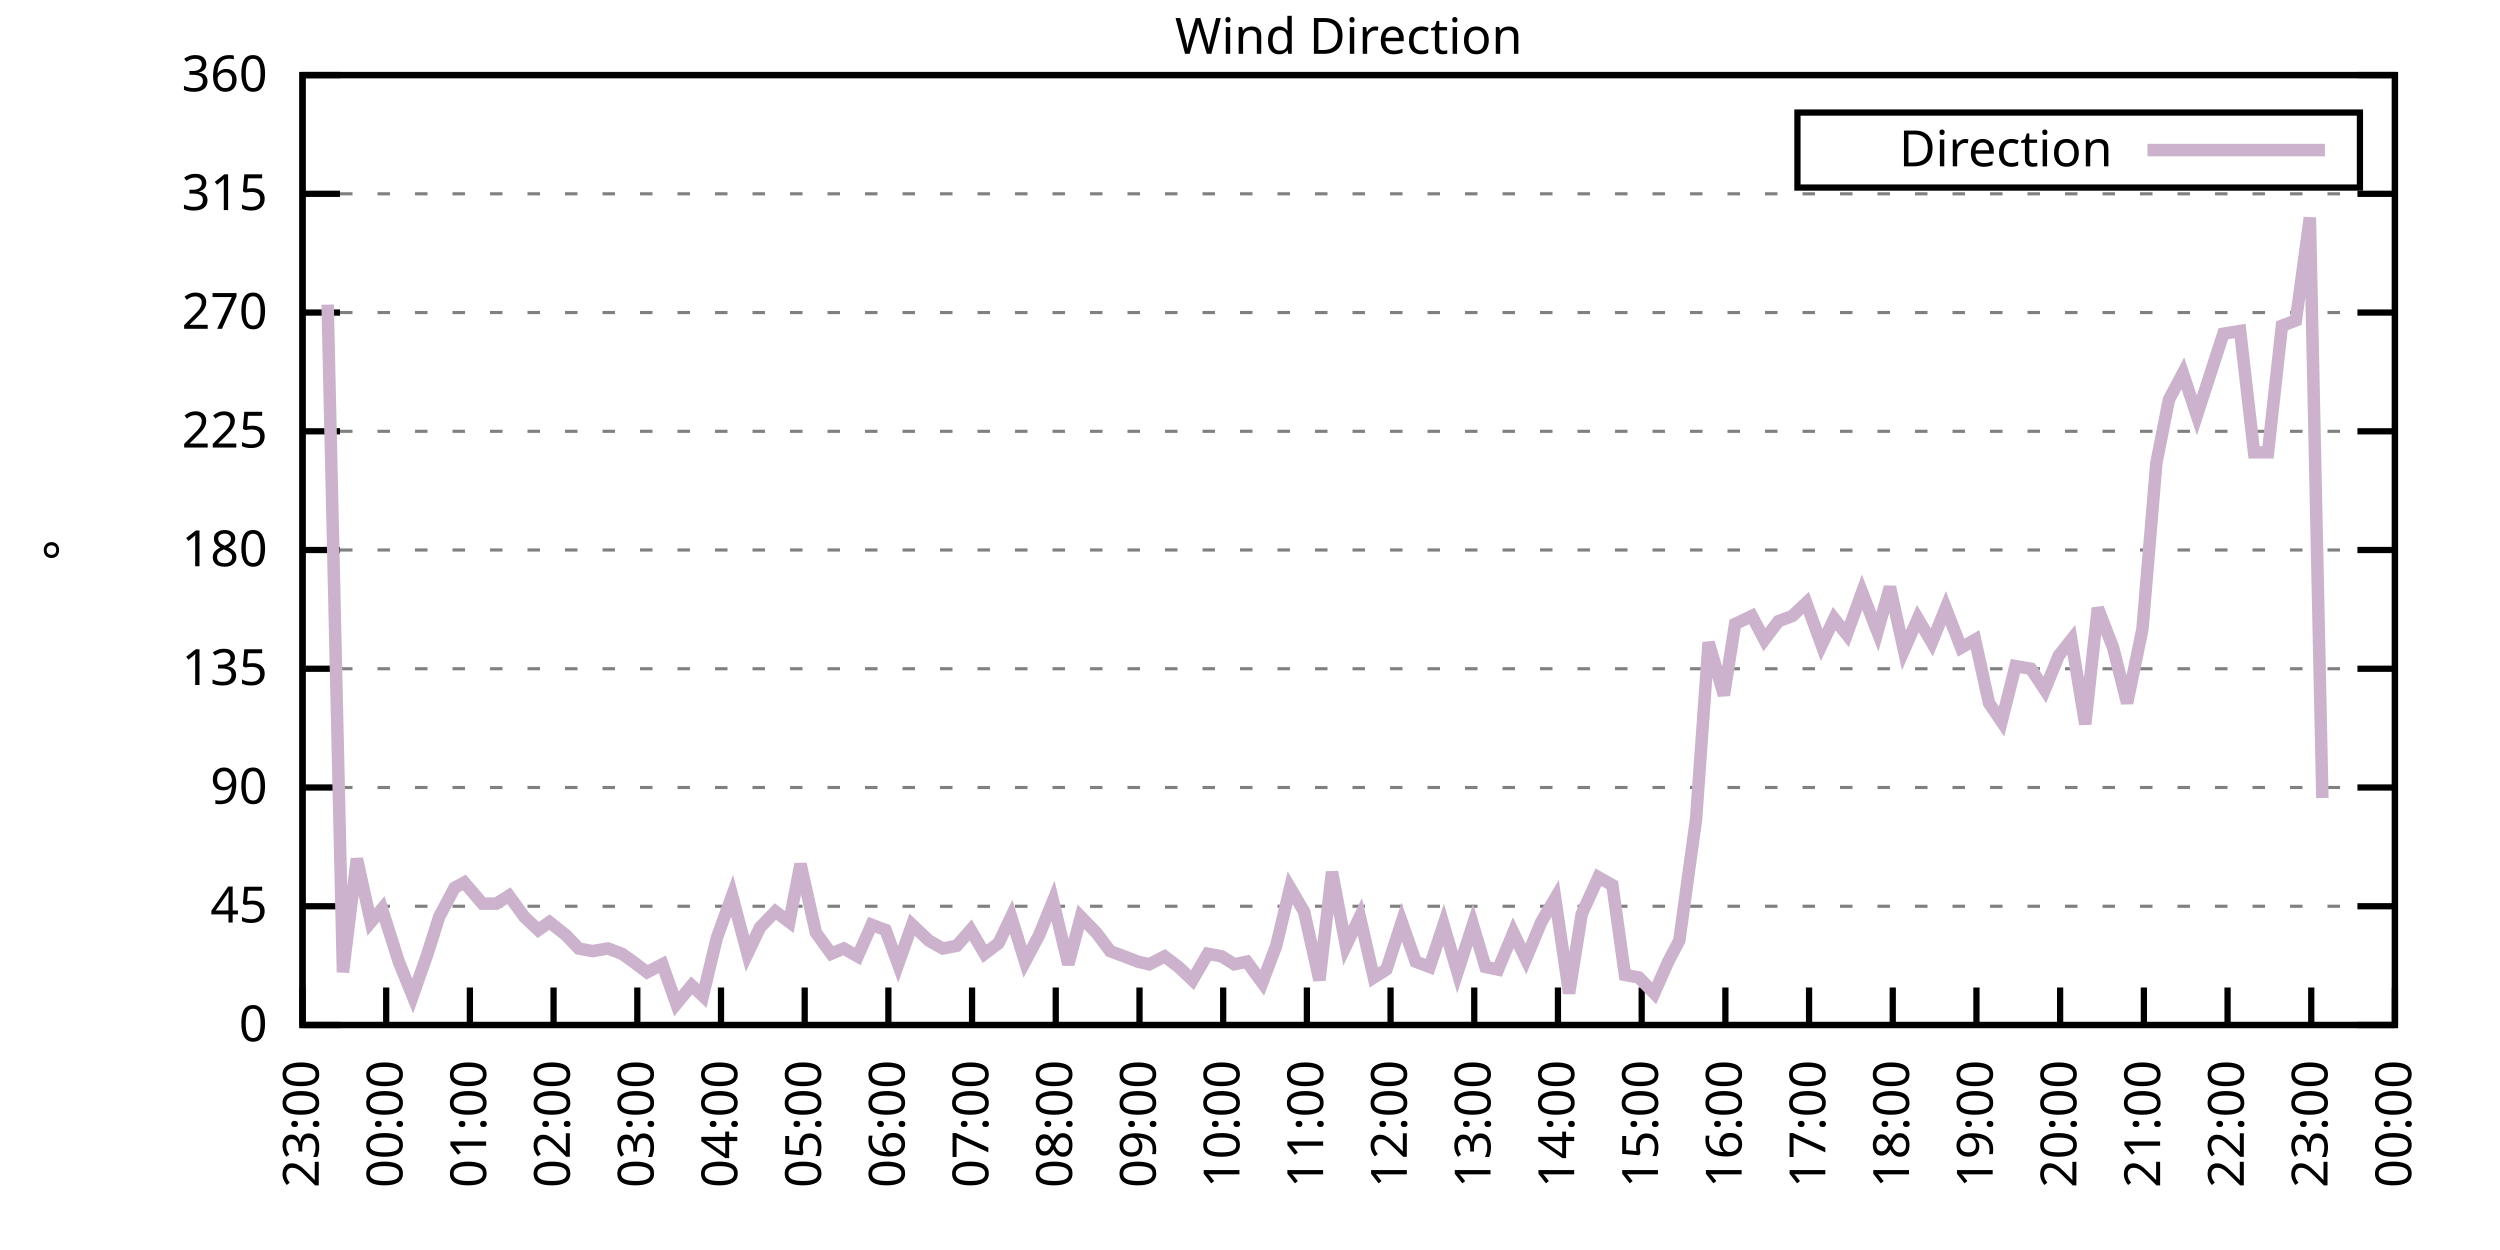
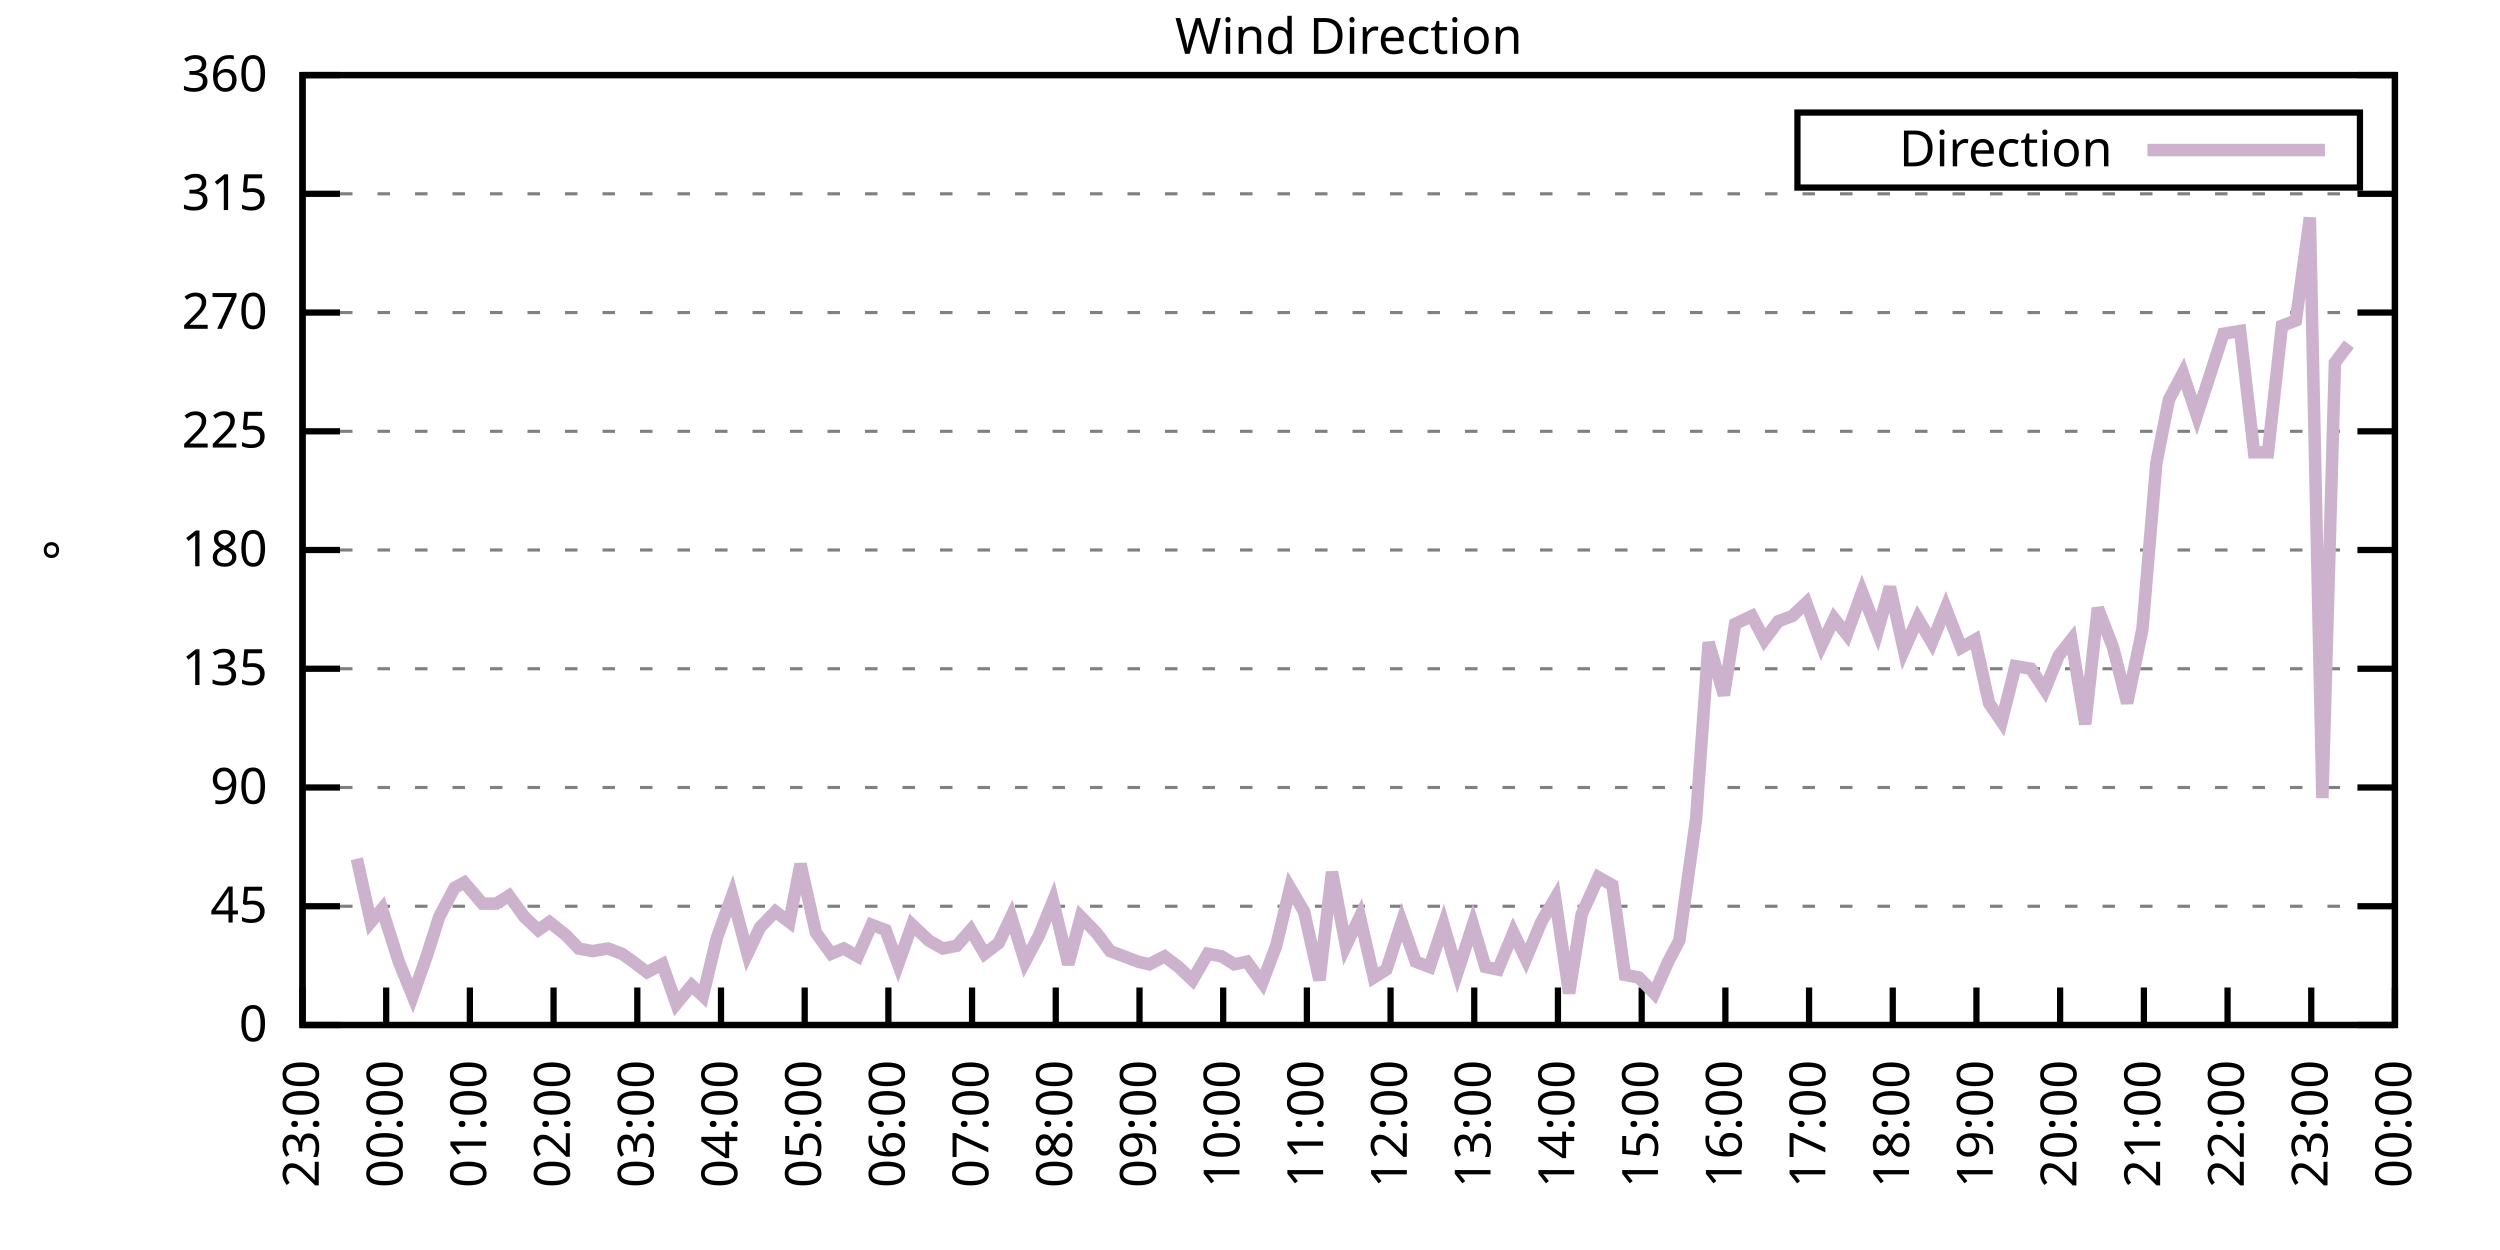
<svg xmlns="http://www.w3.org/2000/svg" xmlns:xlink="http://www.w3.org/1999/xlink" width="400" height="200" viewBox="0 0 400 200">
  <g id="gnuplot_canvas">
    <rect x="0" y="0" width="400" height="200" fill="none" />
    <defs>
      <circle id="gpDot" r="0.5" stroke-width="0.5" stroke="currentColor" />
      <path id="gpPt0" stroke-width="0.333" stroke="currentColor" d="M-1,0 h2 M0,-1 v2" />
      <path id="gpPt1" stroke-width="0.333" stroke="currentColor" d="M-1,-1 L1,1 M1,-1 L-1,1" />
      <path id="gpPt2" stroke-width="0.333" stroke="currentColor" d="M-1,0 L1,0 M0,-1 L0,1 M-1,-1 L1,1 M-1,1 L1,-1" />
      <rect id="gpPt3" stroke-width="0.333" stroke="currentColor" x="-1" y="-1" width="2" height="2" />
      <rect id="gpPt4" stroke-width="0.333" stroke="currentColor" fill="currentColor" x="-1" y="-1" width="2" height="2" />
      <circle id="gpPt5" stroke-width="0.333" stroke="currentColor" cx="0" cy="0" r="1" />
      <use xlink:href="#gpPt5" id="gpPt6" fill="currentColor" stroke="none" />
      <path id="gpPt7" stroke-width="0.333" stroke="currentColor" d="M0,-1.33 L-1.33,0.67 L1.33,0.67 z" />
      <use xlink:href="#gpPt7" id="gpPt8" fill="currentColor" stroke="none" />
      <use xlink:href="#gpPt7" id="gpPt9" stroke="currentColor" transform="rotate(180)" />
      <use xlink:href="#gpPt9" id="gpPt10" fill="currentColor" stroke="none" />
      <use xlink:href="#gpPt3" id="gpPt11" stroke="currentColor" transform="rotate(45)" />
      <use xlink:href="#gpPt11" id="gpPt12" fill="currentColor" stroke="none" />
      <path id="gpPt13" stroke-width="0.333" stroke="currentColor" d="M0,1.330 L1.265,0.411 L0.782,-1.067 L-0.782,-1.076 L-1.265,0.411 z" />
      <use xlink:href="#gpPt13" id="gpPt14" fill="currentColor" stroke="none" />
      <filter id="textbox" filterUnits="objectBoundingBox" x="0" y="0" height="1" width="1">
        <feFlood flood-color="white" flood-opacity="1" result="bgnd" />
        <feComposite in="SourceGraphic" in2="bgnd" operator="atop" />
      </filter>
      <filter id="greybox" filterUnits="objectBoundingBox" x="0" y="0" height="1" width="1">
        <feFlood flood-color="lightgrey" flood-opacity="1" result="grey" />
        <feComposite in="SourceGraphic" in2="grey" operator="atop" />
      </filter>
    </defs>
    <g fill="none" color="white" stroke="currentColor" stroke-width="1.00" stroke-linecap="butt" stroke-linejoin="miter">
</g>
    <g fill="none" color="black" stroke="currentColor" stroke-width="1.00" stroke-linecap="butt" stroke-linejoin="miter">
      <g stroke="none" shape-rendering="crispEdges">
        <polygon fill="rgb(255, 255, 255)" points="48.40,164.00 383.18,164.00 383.18,12.02 48.40,12.02 " />
      </g>
    </g>
    <g fill="none" color="black" stroke="currentColor" stroke-width="1.00" stroke-linecap="butt" stroke-linejoin="miter">
</g>
    <g fill="none" color="black" stroke="black" stroke-width="0.50" stroke-linecap="butt" stroke-linejoin="miter">
</g>
    <g fill="none" color="gray" stroke="currentColor" stroke-width="0.50" stroke-linecap="butt" stroke-linejoin="miter">
      <path stroke="gray" stroke-dasharray="2,4" class="gridline" d="M48.40,164.00 L383.19,164.00  " />
    </g>
    <g fill="none" color="gray" stroke="gray" stroke-width="1.00" stroke-linecap="butt" stroke-linejoin="miter">
</g>
    <g fill="none" color="black" stroke="currentColor" stroke-width="1.00" stroke-linecap="butt" stroke-linejoin="miter">
      <path stroke="black" d="M48.40,164.00 L54.40,164.00 M383.19,164.00 L377.19,164.00  " />
      <g transform="translate(42.80,166.60)" stroke="none" fill="black" font-family="Sans" font-size="8.00" text-anchor="end">
        <text>
          <tspan font-family="Sans"> 0</tspan>
        </text>
      </g>
    </g>
    <g fill="none" color="black" stroke="currentColor" stroke-width="1.00" stroke-linecap="butt" stroke-linejoin="miter">
</g>
    <g fill="none" color="black" stroke="black" stroke-width="0.50" stroke-linecap="butt" stroke-linejoin="miter">
</g>
    <g fill="none" color="gray" stroke="currentColor" stroke-width="0.50" stroke-linecap="butt" stroke-linejoin="miter">
      <path stroke="gray" stroke-dasharray="2,4" class="gridline" d="M48.40,145.00 L383.19,145.00  " />
    </g>
    <g fill="none" color="gray" stroke="gray" stroke-width="1.00" stroke-linecap="butt" stroke-linejoin="miter">
</g>
    <g fill="none" color="black" stroke="currentColor" stroke-width="1.00" stroke-linecap="butt" stroke-linejoin="miter">
      <path stroke="black" d="M48.40,145.00 L54.40,145.00 M383.19,145.00 L377.19,145.00  " />
      <g transform="translate(42.80,147.60)" stroke="none" fill="black" font-family="Sans" font-size="8.00" text-anchor="end">
        <text>
          <tspan font-family="Sans"> 45</tspan>
        </text>
      </g>
    </g>
    <g fill="none" color="black" stroke="currentColor" stroke-width="1.00" stroke-linecap="butt" stroke-linejoin="miter">
</g>
    <g fill="none" color="black" stroke="black" stroke-width="0.50" stroke-linecap="butt" stroke-linejoin="miter">
</g>
    <g fill="none" color="gray" stroke="currentColor" stroke-width="0.50" stroke-linecap="butt" stroke-linejoin="miter">
      <path stroke="gray" stroke-dasharray="2,4" class="gridline" d="M48.40,126.00 L383.19,126.00  " />
    </g>
    <g fill="none" color="gray" stroke="gray" stroke-width="1.00" stroke-linecap="butt" stroke-linejoin="miter">
</g>
    <g fill="none" color="black" stroke="currentColor" stroke-width="1.00" stroke-linecap="butt" stroke-linejoin="miter">
      <path stroke="black" d="M48.40,126.00 L54.40,126.00 M383.19,126.00 L377.19,126.00  " />
      <g transform="translate(42.80,128.60)" stroke="none" fill="black" font-family="Sans" font-size="8.00" text-anchor="end">
        <text>
          <tspan font-family="Sans"> 90</tspan>
        </text>
      </g>
    </g>
    <g fill="none" color="black" stroke="currentColor" stroke-width="1.00" stroke-linecap="butt" stroke-linejoin="miter">
</g>
    <g fill="none" color="black" stroke="black" stroke-width="0.50" stroke-linecap="butt" stroke-linejoin="miter">
</g>
    <g fill="none" color="gray" stroke="currentColor" stroke-width="0.50" stroke-linecap="butt" stroke-linejoin="miter">
      <path stroke="gray" stroke-dasharray="2,4" class="gridline" d="M48.40,107.00 L383.19,107.00  " />
    </g>
    <g fill="none" color="gray" stroke="gray" stroke-width="1.00" stroke-linecap="butt" stroke-linejoin="miter">
</g>
    <g fill="none" color="black" stroke="currentColor" stroke-width="1.00" stroke-linecap="butt" stroke-linejoin="miter">
      <path stroke="black" d="M48.40,107.00 L54.40,107.00 M383.19,107.00 L377.19,107.00  " />
      <g transform="translate(42.80,109.60)" stroke="none" fill="black" font-family="Sans" font-size="8.00" text-anchor="end">
        <text>
          <tspan font-family="Sans"> 135</tspan>
        </text>
      </g>
    </g>
    <g fill="none" color="black" stroke="currentColor" stroke-width="1.00" stroke-linecap="butt" stroke-linejoin="miter">
</g>
    <g fill="none" color="black" stroke="black" stroke-width="0.50" stroke-linecap="butt" stroke-linejoin="miter">
</g>
    <g fill="none" color="gray" stroke="currentColor" stroke-width="0.50" stroke-linecap="butt" stroke-linejoin="miter">
      <path stroke="gray" stroke-dasharray="2,4" class="gridline" d="M48.40,88.00 L383.19,88.00  " />
    </g>
    <g fill="none" color="gray" stroke="gray" stroke-width="1.00" stroke-linecap="butt" stroke-linejoin="miter">
</g>
    <g fill="none" color="black" stroke="currentColor" stroke-width="1.00" stroke-linecap="butt" stroke-linejoin="miter">
      <path stroke="black" d="M48.40,88.00 L54.40,88.00 M383.19,88.00 L377.19,88.00  " />
      <g transform="translate(42.80,90.60)" stroke="none" fill="black" font-family="Sans" font-size="8.00" text-anchor="end">
        <text>
          <tspan font-family="Sans"> 180</tspan>
        </text>
      </g>
    </g>
    <g fill="none" color="black" stroke="currentColor" stroke-width="1.00" stroke-linecap="butt" stroke-linejoin="miter">
</g>
    <g fill="none" color="black" stroke="black" stroke-width="0.50" stroke-linecap="butt" stroke-linejoin="miter">
</g>
    <g fill="none" color="gray" stroke="currentColor" stroke-width="0.50" stroke-linecap="butt" stroke-linejoin="miter">
      <path stroke="gray" stroke-dasharray="2,4" class="gridline" d="M48.40,69.01 L383.19,69.01  " />
    </g>
    <g fill="none" color="gray" stroke="gray" stroke-width="1.00" stroke-linecap="butt" stroke-linejoin="miter">
</g>
    <g fill="none" color="black" stroke="currentColor" stroke-width="1.00" stroke-linecap="butt" stroke-linejoin="miter">
      <path stroke="black" d="M48.40,69.01 L54.40,69.01 M383.19,69.01 L377.19,69.01  " />
      <g transform="translate(42.80,71.61)" stroke="none" fill="black" font-family="Sans" font-size="8.00" text-anchor="end">
        <text>
          <tspan font-family="Sans"> 225</tspan>
        </text>
      </g>
    </g>
    <g fill="none" color="black" stroke="currentColor" stroke-width="1.00" stroke-linecap="butt" stroke-linejoin="miter">
</g>
    <g fill="none" color="black" stroke="black" stroke-width="0.50" stroke-linecap="butt" stroke-linejoin="miter">
</g>
    <g fill="none" color="gray" stroke="currentColor" stroke-width="0.50" stroke-linecap="butt" stroke-linejoin="miter">
      <path stroke="gray" stroke-dasharray="2,4" class="gridline" d="M48.40,50.01 L383.19,50.01  " />
    </g>
    <g fill="none" color="gray" stroke="gray" stroke-width="1.00" stroke-linecap="butt" stroke-linejoin="miter">
</g>
    <g fill="none" color="black" stroke="currentColor" stroke-width="1.00" stroke-linecap="butt" stroke-linejoin="miter">
      <path stroke="black" d="M48.40,50.01 L54.40,50.01 M383.19,50.01 L377.19,50.01  " />
      <g transform="translate(42.80,52.61)" stroke="none" fill="black" font-family="Sans" font-size="8.00" text-anchor="end">
        <text>
          <tspan font-family="Sans"> 270</tspan>
        </text>
      </g>
    </g>
    <g fill="none" color="black" stroke="currentColor" stroke-width="1.00" stroke-linecap="butt" stroke-linejoin="miter">
</g>
    <g fill="none" color="black" stroke="black" stroke-width="0.50" stroke-linecap="butt" stroke-linejoin="miter">
</g>
    <g fill="none" color="gray" stroke="currentColor" stroke-width="0.50" stroke-linecap="butt" stroke-linejoin="miter">
      <path stroke="gray" stroke-dasharray="2,4" class="gridline" d="M48.40,31.01 L383.19,31.01  " />
    </g>
    <g fill="none" color="gray" stroke="gray" stroke-width="1.00" stroke-linecap="butt" stroke-linejoin="miter">
</g>
    <g fill="none" color="black" stroke="currentColor" stroke-width="1.00" stroke-linecap="butt" stroke-linejoin="miter">
      <path stroke="black" d="M48.40,31.01 L54.40,31.01 M383.19,31.01 L377.19,31.01  " />
      <g transform="translate(42.80,33.61)" stroke="none" fill="black" font-family="Sans" font-size="8.00" text-anchor="end">
        <text>
          <tspan font-family="Sans"> 315</tspan>
        </text>
      </g>
    </g>
    <g fill="none" color="black" stroke="currentColor" stroke-width="1.00" stroke-linecap="butt" stroke-linejoin="miter">
</g>
    <g fill="none" color="black" stroke="black" stroke-width="0.50" stroke-linecap="butt" stroke-linejoin="miter">
</g>
    <g fill="none" color="gray" stroke="currentColor" stroke-width="0.50" stroke-linecap="butt" stroke-linejoin="miter">
      <path stroke="gray" stroke-dasharray="2,4" class="gridline" d="M48.40,12.01 L383.19,12.01  " />
    </g>
    <g fill="none" color="gray" stroke="gray" stroke-width="1.00" stroke-linecap="butt" stroke-linejoin="miter">
</g>
    <g fill="none" color="black" stroke="currentColor" stroke-width="1.00" stroke-linecap="butt" stroke-linejoin="miter">
      <path stroke="black" d="M48.40,12.01 L54.40,12.01 M383.19,12.01 L377.19,12.01  " />
      <g transform="translate(42.80,14.61)" stroke="none" fill="black" font-family="Sans" font-size="8.00" text-anchor="end">
        <text>
          <tspan font-family="Sans"> 360</tspan>
        </text>
      </g>
    </g>
    <g fill="none" color="black" stroke="currentColor" stroke-width="1.00" stroke-linecap="butt" stroke-linejoin="miter">
      <path stroke="black" d="M48.40,164.00 L48.40,158.00  " />
      <g transform="translate(51.00,169.60) rotate(270.00)" stroke="none" fill="black" font-family="Sans" font-size="8.00" text-anchor="end">
        <text>
          <tspan font-family="Sans">23:00</tspan>
        </text>
      </g>
    </g>
    <g fill="none" color="black" stroke="currentColor" stroke-width="1.00" stroke-linecap="butt" stroke-linejoin="miter">
      <path stroke="black" d="M61.79,164.00 L61.79,158.00  " />
      <g transform="translate(64.39,169.60) rotate(270.00)" stroke="none" fill="black" font-family="Sans" font-size="8.00" text-anchor="end">
        <text>
          <tspan font-family="Sans">00:00</tspan>
        </text>
      </g>
    </g>
    <g fill="none" color="black" stroke="currentColor" stroke-width="1.00" stroke-linecap="butt" stroke-linejoin="miter">
      <path stroke="black" d="M75.18,164.00 L75.18,158.00  " />
      <g transform="translate(77.78,169.60) rotate(270.00)" stroke="none" fill="black" font-family="Sans" font-size="8.00" text-anchor="end">
        <text>
          <tspan font-family="Sans">01:00</tspan>
        </text>
      </g>
    </g>
    <g fill="none" color="black" stroke="currentColor" stroke-width="1.00" stroke-linecap="butt" stroke-linejoin="miter">
      <path stroke="black" d="M88.57,164.00 L88.57,158.00  " />
      <g transform="translate(91.17,169.60) rotate(270.00)" stroke="none" fill="black" font-family="Sans" font-size="8.00" text-anchor="end">
        <text>
          <tspan font-family="Sans">02:00</tspan>
        </text>
      </g>
    </g>
    <g fill="none" color="black" stroke="currentColor" stroke-width="1.00" stroke-linecap="butt" stroke-linejoin="miter">
      <path stroke="black" d="M101.97,164.00 L101.97,158.00  " />
      <g transform="translate(104.57,169.60) rotate(270.00)" stroke="none" fill="black" font-family="Sans" font-size="8.00" text-anchor="end">
        <text>
          <tspan font-family="Sans">03:00</tspan>
        </text>
      </g>
    </g>
    <g fill="none" color="black" stroke="currentColor" stroke-width="1.00" stroke-linecap="butt" stroke-linejoin="miter">
      <path stroke="black" d="M115.36,164.00 L115.36,158.00  " />
      <g transform="translate(117.96,169.60) rotate(270.00)" stroke="none" fill="black" font-family="Sans" font-size="8.00" text-anchor="end">
        <text>
          <tspan font-family="Sans">04:00</tspan>
        </text>
      </g>
    </g>
    <g fill="none" color="black" stroke="currentColor" stroke-width="1.00" stroke-linecap="butt" stroke-linejoin="miter">
      <path stroke="black" d="M128.75,164.00 L128.75,158.00  " />
      <g transform="translate(131.35,169.60) rotate(270.00)" stroke="none" fill="black" font-family="Sans" font-size="8.00" text-anchor="end">
        <text>
          <tspan font-family="Sans">05:00</tspan>
        </text>
      </g>
    </g>
    <g fill="none" color="black" stroke="currentColor" stroke-width="1.00" stroke-linecap="butt" stroke-linejoin="miter">
      <path stroke="black" d="M142.14,164.00 L142.14,158.00  " />
      <g transform="translate(144.74,169.60) rotate(270.00)" stroke="none" fill="black" font-family="Sans" font-size="8.00" text-anchor="end">
        <text>
          <tspan font-family="Sans">06:00</tspan>
        </text>
      </g>
    </g>
    <g fill="none" color="black" stroke="currentColor" stroke-width="1.00" stroke-linecap="butt" stroke-linejoin="miter">
      <path stroke="black" d="M155.53,164.00 L155.53,158.00  " />
      <g transform="translate(158.13,169.60) rotate(270.00)" stroke="none" fill="black" font-family="Sans" font-size="8.00" text-anchor="end">
        <text>
          <tspan font-family="Sans">07:00</tspan>
        </text>
      </g>
    </g>
    <g fill="none" color="black" stroke="currentColor" stroke-width="1.00" stroke-linecap="butt" stroke-linejoin="miter">
      <path stroke="black" d="M168.92,164.00 L168.92,158.00  " />
      <g transform="translate(171.52,169.60) rotate(270.00)" stroke="none" fill="black" font-family="Sans" font-size="8.00" text-anchor="end">
        <text>
          <tspan font-family="Sans">08:00</tspan>
        </text>
      </g>
    </g>
    <g fill="none" color="black" stroke="currentColor" stroke-width="1.00" stroke-linecap="butt" stroke-linejoin="miter">
      <path stroke="black" d="M182.32,164.00 L182.32,158.00  " />
      <g transform="translate(184.92,169.60) rotate(270.00)" stroke="none" fill="black" font-family="Sans" font-size="8.00" text-anchor="end">
        <text>
          <tspan font-family="Sans">09:00</tspan>
        </text>
      </g>
    </g>
    <g fill="none" color="black" stroke="currentColor" stroke-width="1.00" stroke-linecap="butt" stroke-linejoin="miter">
      <path stroke="black" d="M195.71,164.00 L195.71,158.00  " />
      <g transform="translate(198.31,169.60) rotate(270.00)" stroke="none" fill="black" font-family="Sans" font-size="8.00" text-anchor="end">
        <text>
          <tspan font-family="Sans">10:00</tspan>
        </text>
      </g>
    </g>
    <g fill="none" color="black" stroke="currentColor" stroke-width="1.00" stroke-linecap="butt" stroke-linejoin="miter">
      <path stroke="black" d="M209.10,164.00 L209.10,158.00  " />
      <g transform="translate(211.70,169.60) rotate(270.00)" stroke="none" fill="black" font-family="Sans" font-size="8.00" text-anchor="end">
        <text>
          <tspan font-family="Sans">11:00</tspan>
        </text>
      </g>
    </g>
    <g fill="none" color="black" stroke="currentColor" stroke-width="1.00" stroke-linecap="butt" stroke-linejoin="miter">
      <path stroke="black" d="M222.49,164.00 L222.49,158.00  " />
      <g transform="translate(225.09,169.60) rotate(270.00)" stroke="none" fill="black" font-family="Sans" font-size="8.00" text-anchor="end">
        <text>
          <tspan font-family="Sans">12:00</tspan>
        </text>
      </g>
    </g>
    <g fill="none" color="black" stroke="currentColor" stroke-width="1.00" stroke-linecap="butt" stroke-linejoin="miter">
      <path stroke="black" d="M235.88,164.00 L235.88,158.00  " />
      <g transform="translate(238.48,169.60) rotate(270.00)" stroke="none" fill="black" font-family="Sans" font-size="8.00" text-anchor="end">
        <text>
          <tspan font-family="Sans">13:00</tspan>
        </text>
      </g>
    </g>
    <g fill="none" color="black" stroke="currentColor" stroke-width="1.00" stroke-linecap="butt" stroke-linejoin="miter">
      <path stroke="black" d="M249.27,164.00 L249.27,158.00  " />
      <g transform="translate(251.87,169.60) rotate(270.00)" stroke="none" fill="black" font-family="Sans" font-size="8.00" text-anchor="end">
        <text>
          <tspan font-family="Sans">14:00</tspan>
        </text>
      </g>
    </g>
    <g fill="none" color="black" stroke="currentColor" stroke-width="1.00" stroke-linecap="butt" stroke-linejoin="miter">
      <path stroke="black" d="M262.67,164.00 L262.67,158.00  " />
      <g transform="translate(265.27,169.60) rotate(270.00)" stroke="none" fill="black" font-family="Sans" font-size="8.00" text-anchor="end">
        <text>
          <tspan font-family="Sans">15:00</tspan>
        </text>
      </g>
    </g>
    <g fill="none" color="black" stroke="currentColor" stroke-width="1.00" stroke-linecap="butt" stroke-linejoin="miter">
      <path stroke="black" d="M276.06,164.00 L276.06,158.00  " />
      <g transform="translate(278.66,169.60) rotate(270.00)" stroke="none" fill="black" font-family="Sans" font-size="8.00" text-anchor="end">
        <text>
          <tspan font-family="Sans">16:00</tspan>
        </text>
      </g>
    </g>
    <g fill="none" color="black" stroke="currentColor" stroke-width="1.00" stroke-linecap="butt" stroke-linejoin="miter">
      <path stroke="black" d="M289.45,164.00 L289.45,158.00  " />
      <g transform="translate(292.05,169.60) rotate(270.00)" stroke="none" fill="black" font-family="Sans" font-size="8.00" text-anchor="end">
        <text>
          <tspan font-family="Sans">17:00</tspan>
        </text>
      </g>
    </g>
    <g fill="none" color="black" stroke="currentColor" stroke-width="1.00" stroke-linecap="butt" stroke-linejoin="miter">
      <path stroke="black" d="M302.84,164.00 L302.84,158.00  " />
      <g transform="translate(305.44,169.60) rotate(270.00)" stroke="none" fill="black" font-family="Sans" font-size="8.00" text-anchor="end">
        <text>
          <tspan font-family="Sans">18:00</tspan>
        </text>
      </g>
    </g>
    <g fill="none" color="black" stroke="currentColor" stroke-width="1.00" stroke-linecap="butt" stroke-linejoin="miter">
      <path stroke="black" d="M316.23,164.00 L316.23,158.00  " />
      <g transform="translate(318.83,169.60) rotate(270.00)" stroke="none" fill="black" font-family="Sans" font-size="8.00" text-anchor="end">
        <text>
          <tspan font-family="Sans">19:00</tspan>
        </text>
      </g>
    </g>
    <g fill="none" color="black" stroke="currentColor" stroke-width="1.00" stroke-linecap="butt" stroke-linejoin="miter">
      <path stroke="black" d="M329.62,164.00 L329.62,158.00  " />
      <g transform="translate(332.22,169.60) rotate(270.00)" stroke="none" fill="black" font-family="Sans" font-size="8.00" text-anchor="end">
        <text>
          <tspan font-family="Sans">20:00</tspan>
        </text>
      </g>
    </g>
    <g fill="none" color="black" stroke="currentColor" stroke-width="1.00" stroke-linecap="butt" stroke-linejoin="miter">
      <path stroke="black" d="M343.02,164.00 L343.02,158.00  " />
      <g transform="translate(345.62,169.60) rotate(270.00)" stroke="none" fill="black" font-family="Sans" font-size="8.00" text-anchor="end">
        <text>
          <tspan font-family="Sans">21:00</tspan>
        </text>
      </g>
    </g>
    <g fill="none" color="black" stroke="currentColor" stroke-width="1.00" stroke-linecap="butt" stroke-linejoin="miter">
      <path stroke="black" d="M356.41,164.00 L356.41,158.00  " />
      <g transform="translate(359.01,169.60) rotate(270.00)" stroke="none" fill="black" font-family="Sans" font-size="8.00" text-anchor="end">
        <text>
          <tspan font-family="Sans">22:00</tspan>
        </text>
      </g>
    </g>
    <g fill="none" color="black" stroke="currentColor" stroke-width="1.00" stroke-linecap="butt" stroke-linejoin="miter">
      <path stroke="black" d="M369.80,164.00 L369.80,158.00  " />
      <g transform="translate(372.40,169.60) rotate(270.00)" stroke="none" fill="black" font-family="Sans" font-size="8.00" text-anchor="end">
        <text>
          <tspan font-family="Sans">23:00</tspan>
        </text>
      </g>
    </g>
    <g fill="none" color="black" stroke="currentColor" stroke-width="1.00" stroke-linecap="butt" stroke-linejoin="miter">
      <path stroke="black" d="M383.19,164.00 L383.19,158.00  " />
      <g transform="translate(385.79,169.60) rotate(270.00)" stroke="none" fill="black" font-family="Sans" font-size="8.00" text-anchor="end">
        <text>
          <tspan font-family="Sans">00:00</tspan>
        </text>
      </g>
    </g>
    <g fill="none" color="black" stroke="currentColor" stroke-width="1.00" stroke-linecap="butt" stroke-linejoin="miter">
</g>
    <g fill="none" color="black" stroke="currentColor" stroke-width="1.00" stroke-linecap="butt" stroke-linejoin="miter">
      <path stroke="black" d="M48.40,12.01 L48.40,164.00 L383.19,164.00 L383.19,12.01 L48.40,12.01 Z  " />
    </g>
    <g fill="none" color="black" stroke="currentColor" stroke-width="1.00" stroke-linecap="butt" stroke-linejoin="miter">
</g>
    <g fill="none" color="black" stroke="currentColor" stroke-width="1.00" stroke-linecap="butt" stroke-linejoin="miter">
      <path stroke="black" d="M287.59,30.01 L287.59,18.01 L377.59,18.01 L377.59,30.01 L287.59,30.01 Z  " />
    </g>
    <g id="Wind_direction_plot_1">
      <g fill="none" color="white" stroke="black" stroke-width="2.00" stroke-linecap="butt" stroke-linejoin="miter">
</g>
      <g fill="none" color="black" stroke="currentColor" stroke-width="2.00" stroke-linecap="butt" stroke-linejoin="miter">
        <g transform="translate(337.99,26.61)" stroke="none" fill="black" font-family="Sans" font-size="8.00" text-anchor="end">
          <text>
            <tspan font-family="Sans">Direction</tspan>
          </text>
        </g>
      </g>
      <g fill="none" color="black" stroke="currentColor" stroke-width="2.00" stroke-linecap="butt" stroke-linejoin="miter">
-         <path stroke="rgb(204, 178, 204)" d="M343.59,24.01 L371.99,24.01 M52.42,48.74 L54.87,155.56 L57.10,137.40 L59.34,147.53 L61.12,145.42 L63.80,153.87   L66.03,159.36 L68.26,153.02 L70.27,146.69 L72.73,142.05 L74.29,141.20 L77.19,144.58 L79.42,144.58 L81.43,143.31   L83.89,146.69 L86.12,148.80 L87.91,147.53 L90.58,149.65 L92.59,151.76 L94.82,152.18 L97.28,151.76 L99.51,152.60   L101.30,153.87 L103.53,155.56 L105.98,154.29 L108.22,160.62 L110.67,157.67 L112.46,159.36 L114.69,150.07 L117.14,143.31   L119.60,152.60 L121.61,148.38 L124.06,145.85 L126.29,147.53 L128.08,138.25 L130.54,149.22 L132.99,152.60 L135.00,151.76   L137.23,153.02 L139.46,147.96 L141.69,148.80 L143.70,154.29 L145.94,147.96 L148.61,150.49 L150.85,151.76 L153.08,151.33   L155.31,148.80 L157.54,152.60 L159.77,150.91 L161.78,146.69 L164.01,153.87 L166.25,149.65 L168.48,144.16 L170.93,154.29   L172.94,146.69 L175.40,149.22 L177.63,152.18 L179.86,153.02 L182.09,153.87 L183.88,154.29 L186.33,153.02 L188.57,154.71   L190.80,156.82 L193.25,152.60 L195.48,153.02 L197.49,154.29 L199.50,153.87 L201.96,157.24 L204.19,151.33 L206.42,142.05   L208.65,145.85 L211.11,156.82 L213.12,139.51 L215.35,151.33 L217.58,146.69 L219.81,156.40 L221.82,155.13 L224.28,147.53   L226.51,153.87 L228.74,154.71 L230.97,147.96 L233.20,155.56 L235.66,147.96 L237.67,154.71 L239.68,155.13 L242.13,149.22   L244.14,153.45 L246.60,147.53 L248.83,143.73 L251.06,158.93 L253.07,146.27 L255.75,140.36 L257.98,141.62 L259.99,155.98   L262.22,156.40 L264.67,158.93 L266.91,153.87 L268.69,150.49 L271.37,131.07 L273.38,102.78 L275.83,111.23 L277.62,99.83   L280.30,98.56 L282.31,102.36 L284.54,99.40 L286.77,98.56 L289.00,96.45 L291.46,103.20 L293.47,98.98 L295.48,101.52   L297.93,94.76 L300.39,101.09 L302.39,93.92 L304.63,104.05 L306.86,98.98 L309.09,102.78 L311.32,97.29 L313.78,103.63   L316.01,102.36 L318.24,112.49 L320.25,115.45 L322.48,106.58 L324.94,107.00 L327.17,110.38 L329.40,104.89 L331.41,102.36   L333.64,115.87 L335.65,97.29 L338.10,103.63 L340.34,112.49 L342.79,100.67 L345.02,74.07 L347.03,63.94 L349.26,59.72   L351.50,66.47 L355.74,53.39 L358.42,52.96 L360.65,72.38 L362.88,72.38 L365.11,52.12 L367.34,51.27 L369.58,34.81   L371.58,127.69  " />
+         <path stroke="rgb(204, 178, 204)" d="M343.59,24.01 L371.99,24.01 M57.10,137.40 L59.34,147.53 L61.12,145.42 L63.80,153.87 L66.03,159.36 L68.26,153.02   L70.27,146.69 L72.73,142.05 L74.29,141.20 L77.19,144.58 L79.42,144.58 L81.43,143.31 L83.89,146.69 L86.12,148.80   L87.91,147.53 L90.58,149.65 L92.59,151.76 L94.82,152.18 L97.28,151.76 L99.51,152.60 L101.30,153.87 L103.53,155.56   L105.98,154.29 L108.22,160.62 L110.67,157.67 L112.46,159.36 L114.69,150.07 L117.14,143.31 L119.60,152.60 L121.61,148.38   L124.06,145.85 L126.29,147.53 L128.08,138.25 L130.54,149.22 L132.99,152.60 L135.00,151.76 L137.23,153.02 L139.46,147.96   L141.69,148.80 L143.70,154.29 L145.94,147.96 L148.61,150.49 L150.85,151.76 L153.08,151.33 L155.31,148.80 L157.54,152.60   L159.77,150.91 L161.78,146.69 L164.01,153.87 L166.25,149.65 L168.48,144.16 L170.93,154.29 L172.94,146.69 L175.40,149.22   L177.63,152.18 L179.86,153.02 L182.09,153.87 L183.88,154.29 L186.33,153.02 L188.57,154.71 L190.80,156.82 L193.25,152.60   L195.48,153.02 L197.49,154.29 L199.50,153.87 L201.96,157.24 L204.19,151.33 L206.42,142.05 L208.65,145.85 L211.11,156.82   L213.12,139.51 L215.35,151.33 L217.58,146.69 L219.81,156.40 L221.82,155.13 L224.28,147.53 L226.51,153.87 L228.74,154.71   L230.97,147.96 L233.20,155.56 L235.66,147.96 L237.67,154.71 L239.68,155.13 L242.13,149.22 L244.14,153.45 L246.60,147.53   L248.83,143.73 L251.06,158.93 L253.07,146.27 L255.75,140.36 L257.98,141.62 L259.99,155.98 L262.22,156.40 L264.67,158.93   L266.91,153.87 L268.69,150.49 L271.37,131.07 L273.38,102.78 L275.83,111.23 L277.62,99.83 L280.30,98.56 L282.31,102.36   L284.54,99.40 L286.77,98.56 L289.00,96.45 L291.46,103.20 L293.47,98.98 L295.48,101.52 L297.93,94.76 L300.39,101.09   L302.39,93.92 L304.63,104.05 L306.86,98.98 L309.09,102.78 L311.32,97.29 L313.78,103.63 L316.01,102.36 L318.24,112.49   L320.25,115.45 L322.48,106.58 L324.94,107.00 L327.17,110.38 L329.40,104.89 L331.41,102.36 L333.64,115.87 L335.65,97.29   L338.10,103.63 L340.34,112.49 L342.79,100.67 L345.02,74.07 L347.03,63.94 L349.26,59.72 L351.50,66.47 L355.74,53.39   L358.42,52.96 L360.65,72.38 L362.88,72.38 L365.11,52.12 L367.34,51.27 L369.58,34.81 L371.58,127.69 L373.59,58.03   L375.82,55.07  " />
      </g>
    </g>
    <g fill="none" color="black" stroke="currentColor" stroke-width="2.00" stroke-linecap="butt" stroke-linejoin="miter">
</g>
    <g fill="none" color="black" stroke="black" stroke-width="1.00" stroke-linecap="butt" stroke-linejoin="miter">
</g>
    <g fill="none" color="black" stroke="currentColor" stroke-width="1.00" stroke-linecap="butt" stroke-linejoin="miter">
      <path stroke="black" d="M48.40,12.01 L48.40,164.00 L383.19,164.00 L383.19,12.01 L48.40,12.01 Z  " />
      <g transform="translate(12.80,88.01) rotate(270.00)" stroke="none" fill="black" font-family="Sans" font-size="8.00" text-anchor="middle">
        <text>
          <tspan font-family="Sans">°</tspan>
        </text>
      </g>
    </g>
    <g fill="none" color="black" stroke="currentColor" stroke-width="1.00" stroke-linecap="butt" stroke-linejoin="miter">
</g>
    <g fill="none" color="black" stroke="currentColor" stroke-width="1.00" stroke-linecap="butt" stroke-linejoin="miter">
      <g transform="translate(215.79,8.61)" stroke="none" fill="black" font-family="Sans" font-size="8.00" text-anchor="middle">
        <text>
          <tspan font-family="Sans">Wind Direction</tspan>
        </text>
      </g>
    </g>
    <g fill="none" color="black" stroke="currentColor" stroke-width="1.00" stroke-linecap="butt" stroke-linejoin="miter">
</g>
  </g>
</svg>
